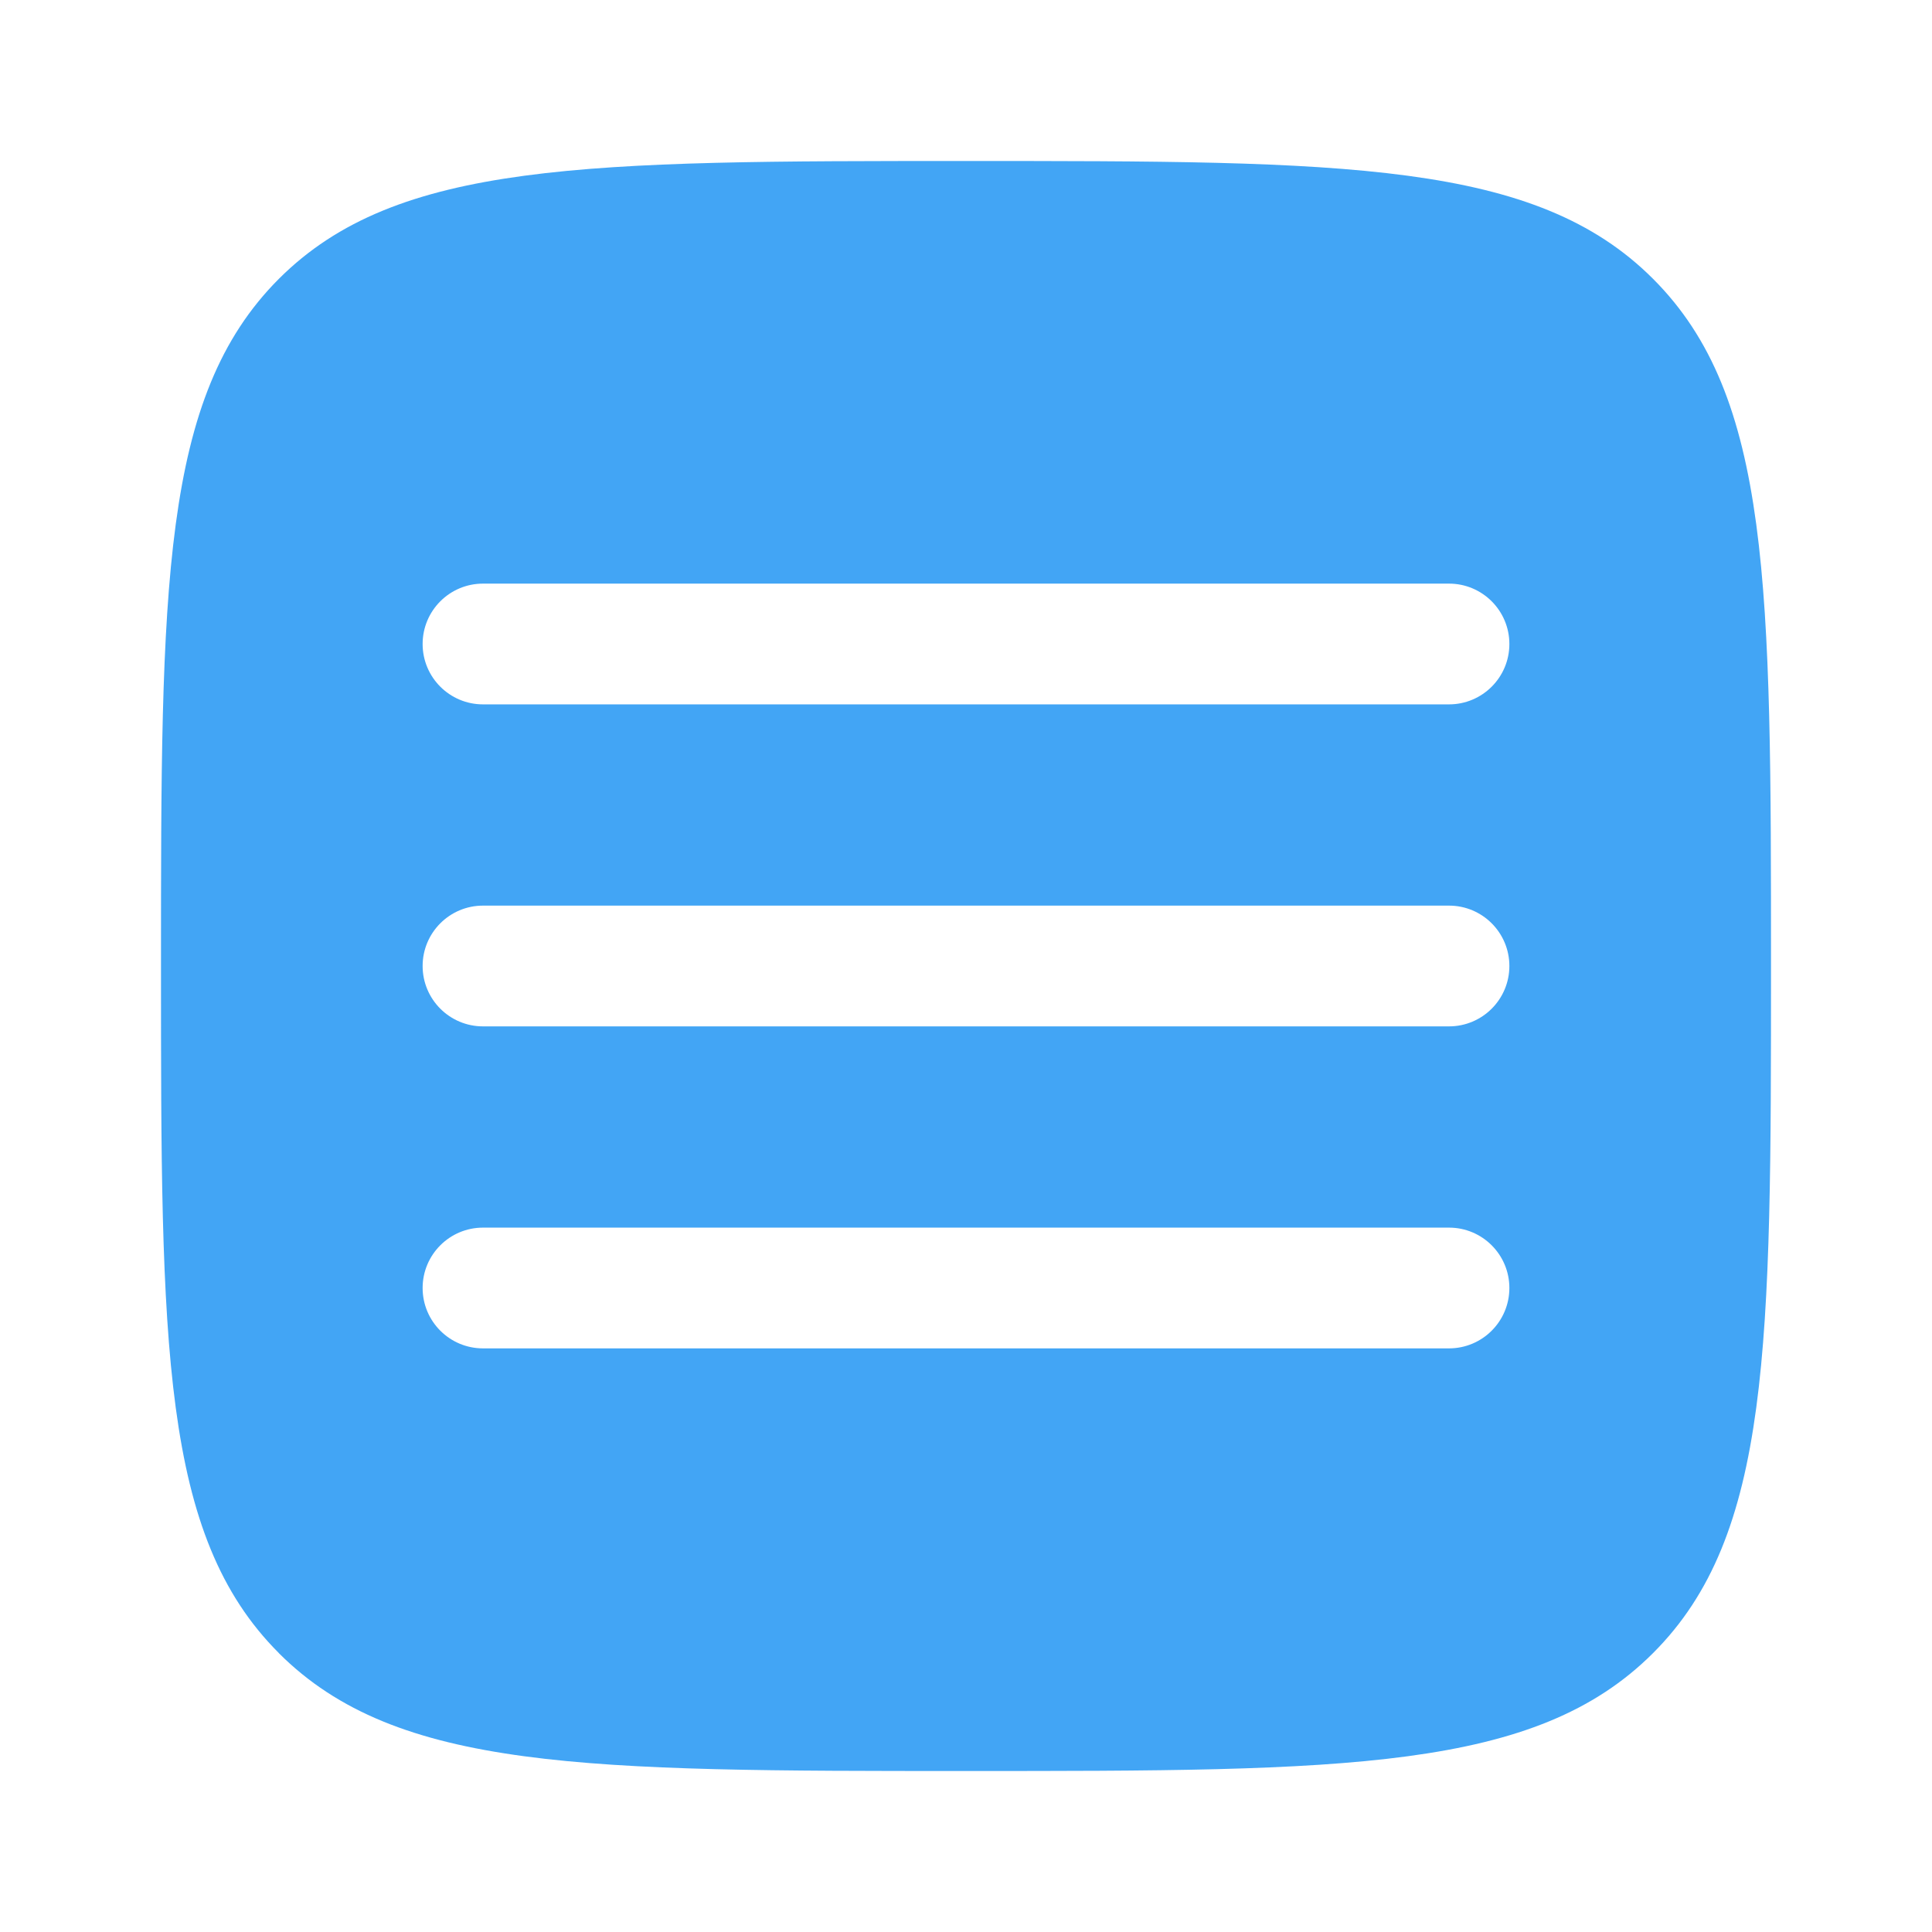
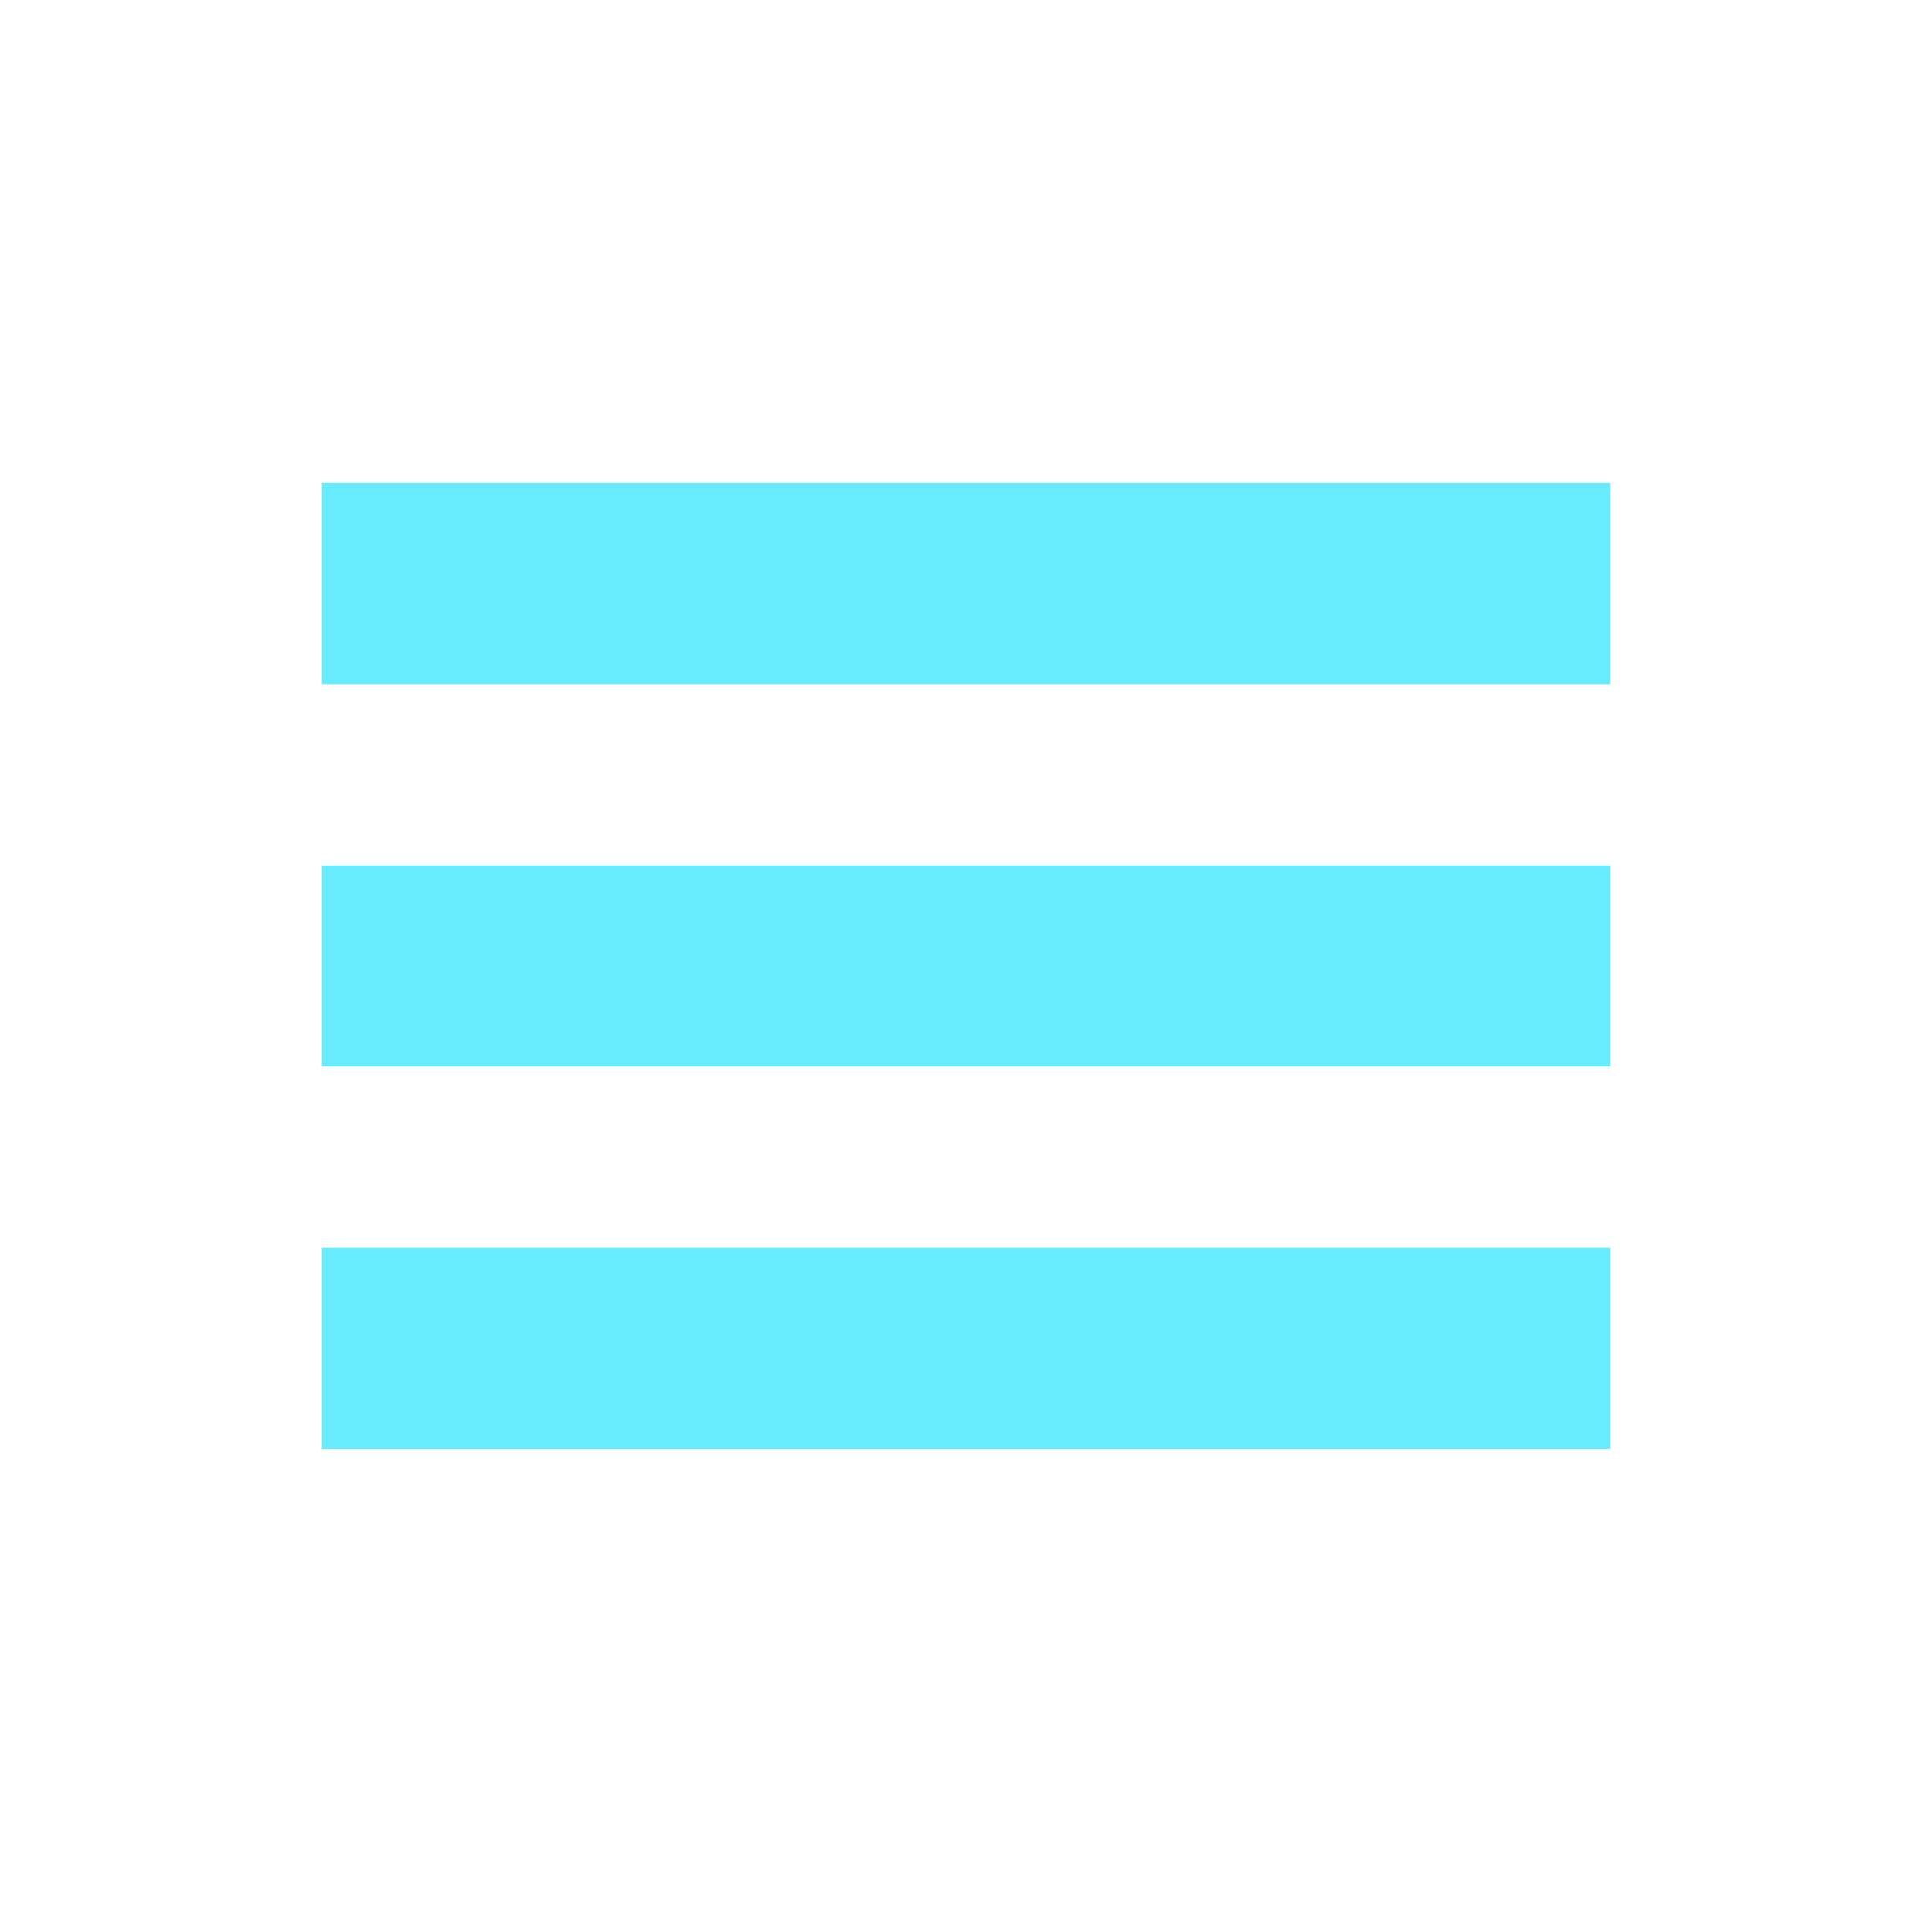
<svg xmlns="http://www.w3.org/2000/svg" width="512" height="512" viewBox="0 0 24 24">
-   <path fill="#42A5F5" fill-rule="evenodd" d="M3.464 20.536C4.93 22 7.286 22 12 22s7.071 0 8.535-1.465C22 19.072 22 16.714 22 12s0-7.071-1.465-8.536C19.072 2 16.714 2 12 2S4.929 2 3.464 3.464C2 4.93 2 7.286 2 12s0 7.071 1.464 8.535M18.75 16a.75.75 0 0 1-.75.75H6a.75.75 0 0 1 0-1.5h12a.75.75 0 0 1 .75.75M18 12.75a.75.75 0 0 0 0-1.5H6a.75.75 0 0 0 0 1.5zM18.75 8a.75.75 0 0 1-.75.75H6a.75.75 0 0 1 0-1.5h12a.75.75 0 0 1 .75.75" clip-rule="evenodd" />
+   <path fill="#66ebff" d="M4 6h16v2.5H4zM4 10.75h16v2.5H4zM4 15.5h16V18H4z" />
</svg>
